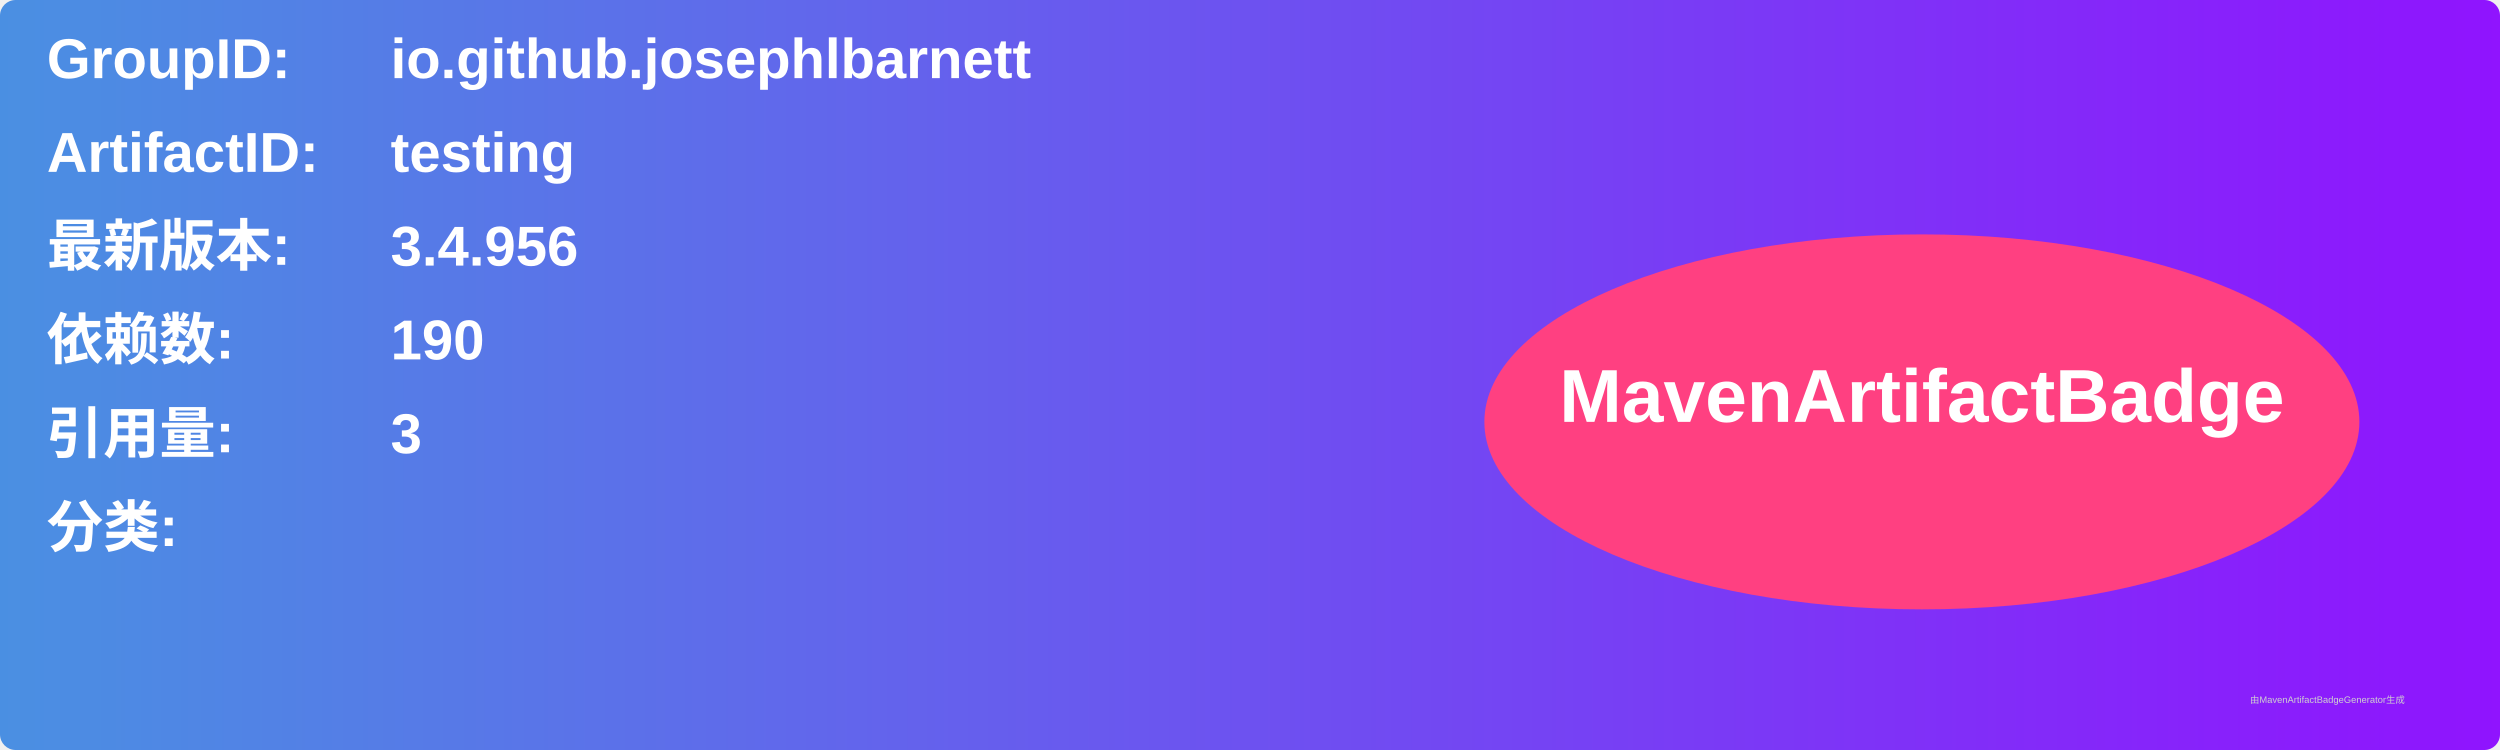
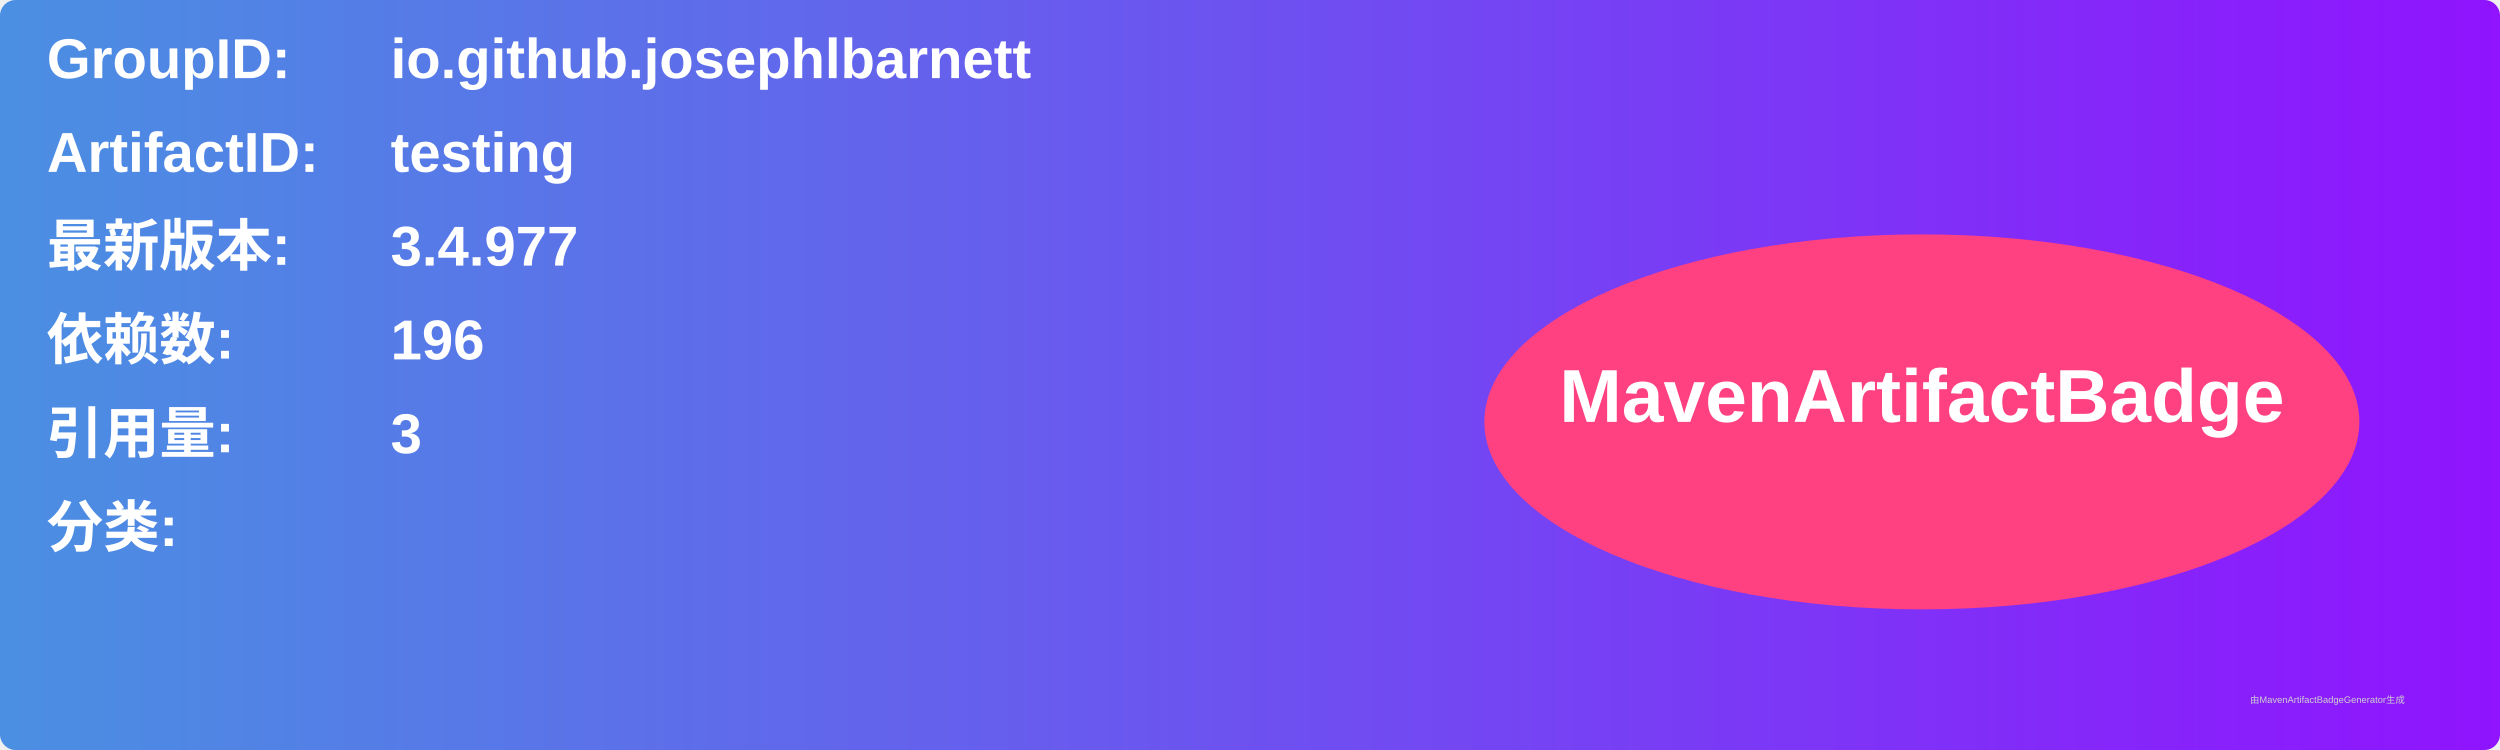
<svg xmlns="http://www.w3.org/2000/svg" width="800" height="240" viewBox="0 0 800 240">
  <linearGradient id="grad" x1="0%" y1="0%" x2="100%" y2="0%">
    <stop offset="0%" stop-color="#4a90e2" />
    <stop offset="100%" stop-color="#9013fe" />
  </linearGradient>
  <rect width="100%" height="100%" rx="5" ry="5" fill="url(#grad)" />
  <g transform="translate(15, 15)">
    <text x="0" y="10" font-family="Arial" font-size="18" fill="white" font-weight="bold" width="260">GroupID:</text>
    <text x="110" y="10" font-family="Arial" font-size="18" fill="white" font-weight="bold" width="460">io.github.josephlbarnett</text>
    <text x="0" y="40" font-family="Arial" font-size="18" fill="white" font-weight="bold" width="260">ArtifactID:</text>
    <text x="110" y="40" font-family="Arial" font-size="18" fill="white" font-weight="bold" width="460">testing</text>
    <text x="0" y="70" font-family="Arial" font-size="18" fill="white" font-weight="bold">最新版本:</text>
    <text x="110" y="70" font-family="Arial" font-size="18" fill="white" font-weight="bold">
-       <tspan font-weight="bold">3.4.956</tspan>
+       <tspan font-weight="bold">3.4.977</tspan>
    </text>
    <text x="0" y="100" font-family="Arial" font-size="18" fill="white" font-weight="bold">依赖数: </text>
    <text x="110" y="100" font-family="Arial" font-size="18" fill="white">
-       <tspan font-weight="bold">190</tspan>
+       <tspan font-weight="bold">196</tspan>
    </text>
    <text x="0" y="130" font-family="Arial" font-size="18" fill="white" font-weight="bold">引用量: </text>
    <text x="110" y="130" font-family="Arial" font-size="18" fill="white">
      <tspan font-weight="bold">3</tspan>
    </text>
    <text x="0" y="160" font-family="Arial" font-size="18" fill="white" font-weight="bold">分类:</text>
    <text x="10" y="190" font-family="Arial" font-size="10" fill="white">
      <tspan font-weight="bold" />
    </text>
    <ellipse cx="600" cy="120" rx="140" ry="60" fill="#ff4081" />
    <text x="600" y="120" text-anchor="middle" font-family="Arial" font-size="24" fill="white" font-weight="bold">MavenArtifactBadge</text>
  </g>
  <text x="720" y="225" font-family="Arial" font-size="3" fill="#d0d0d0">由MavenArtifactBadgeGenerator生成</text>
</svg>
